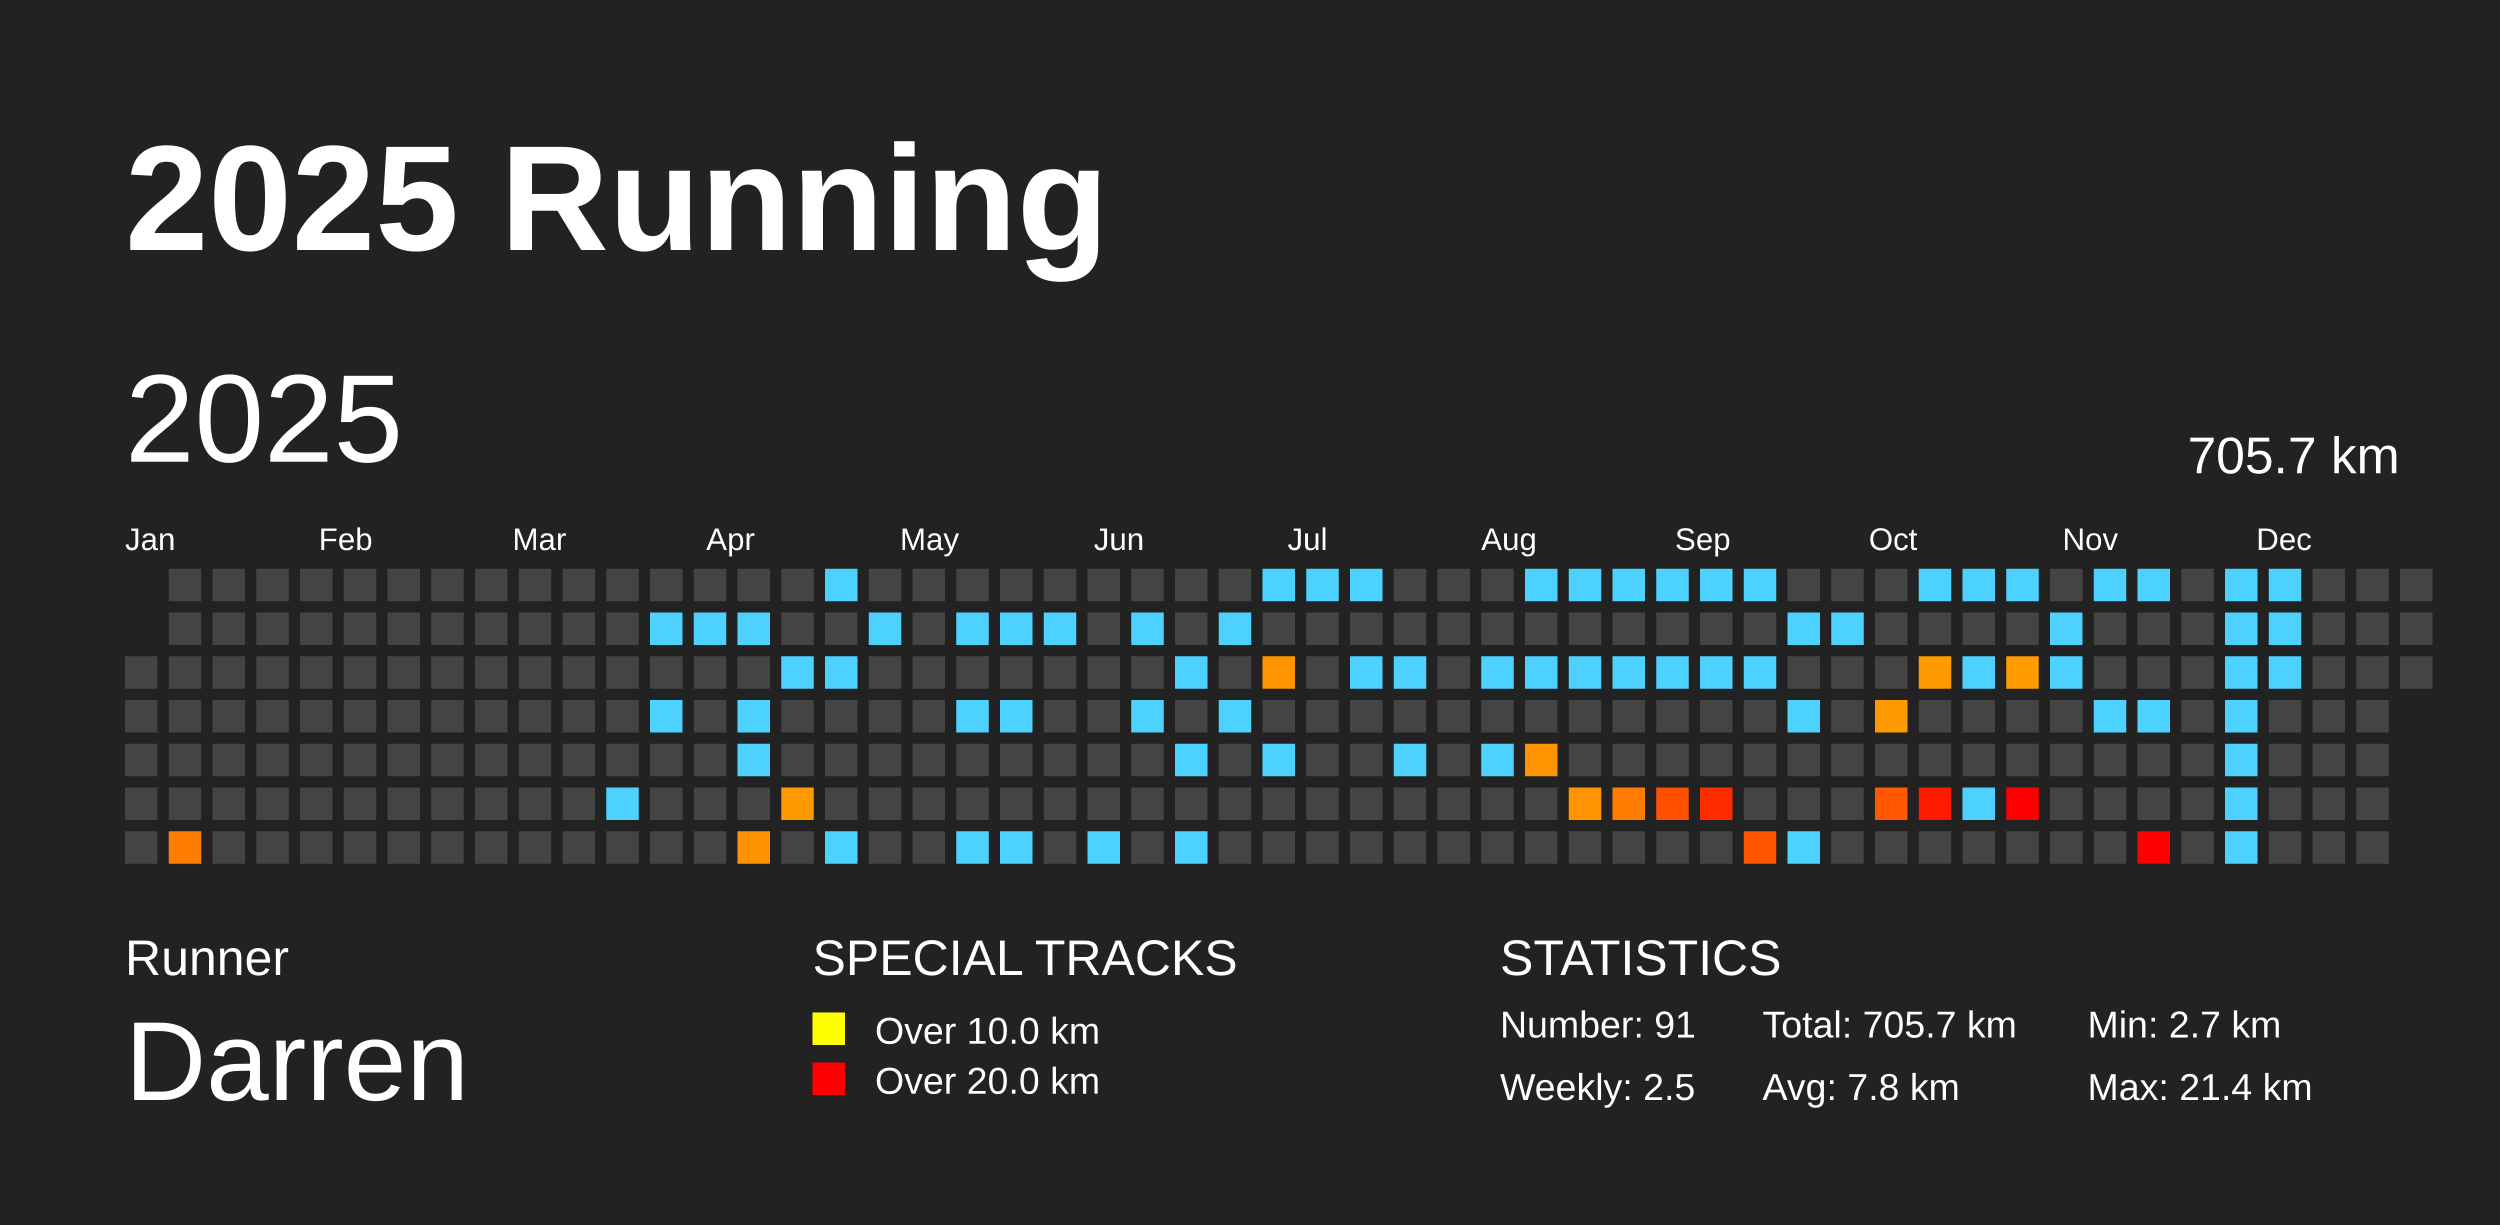
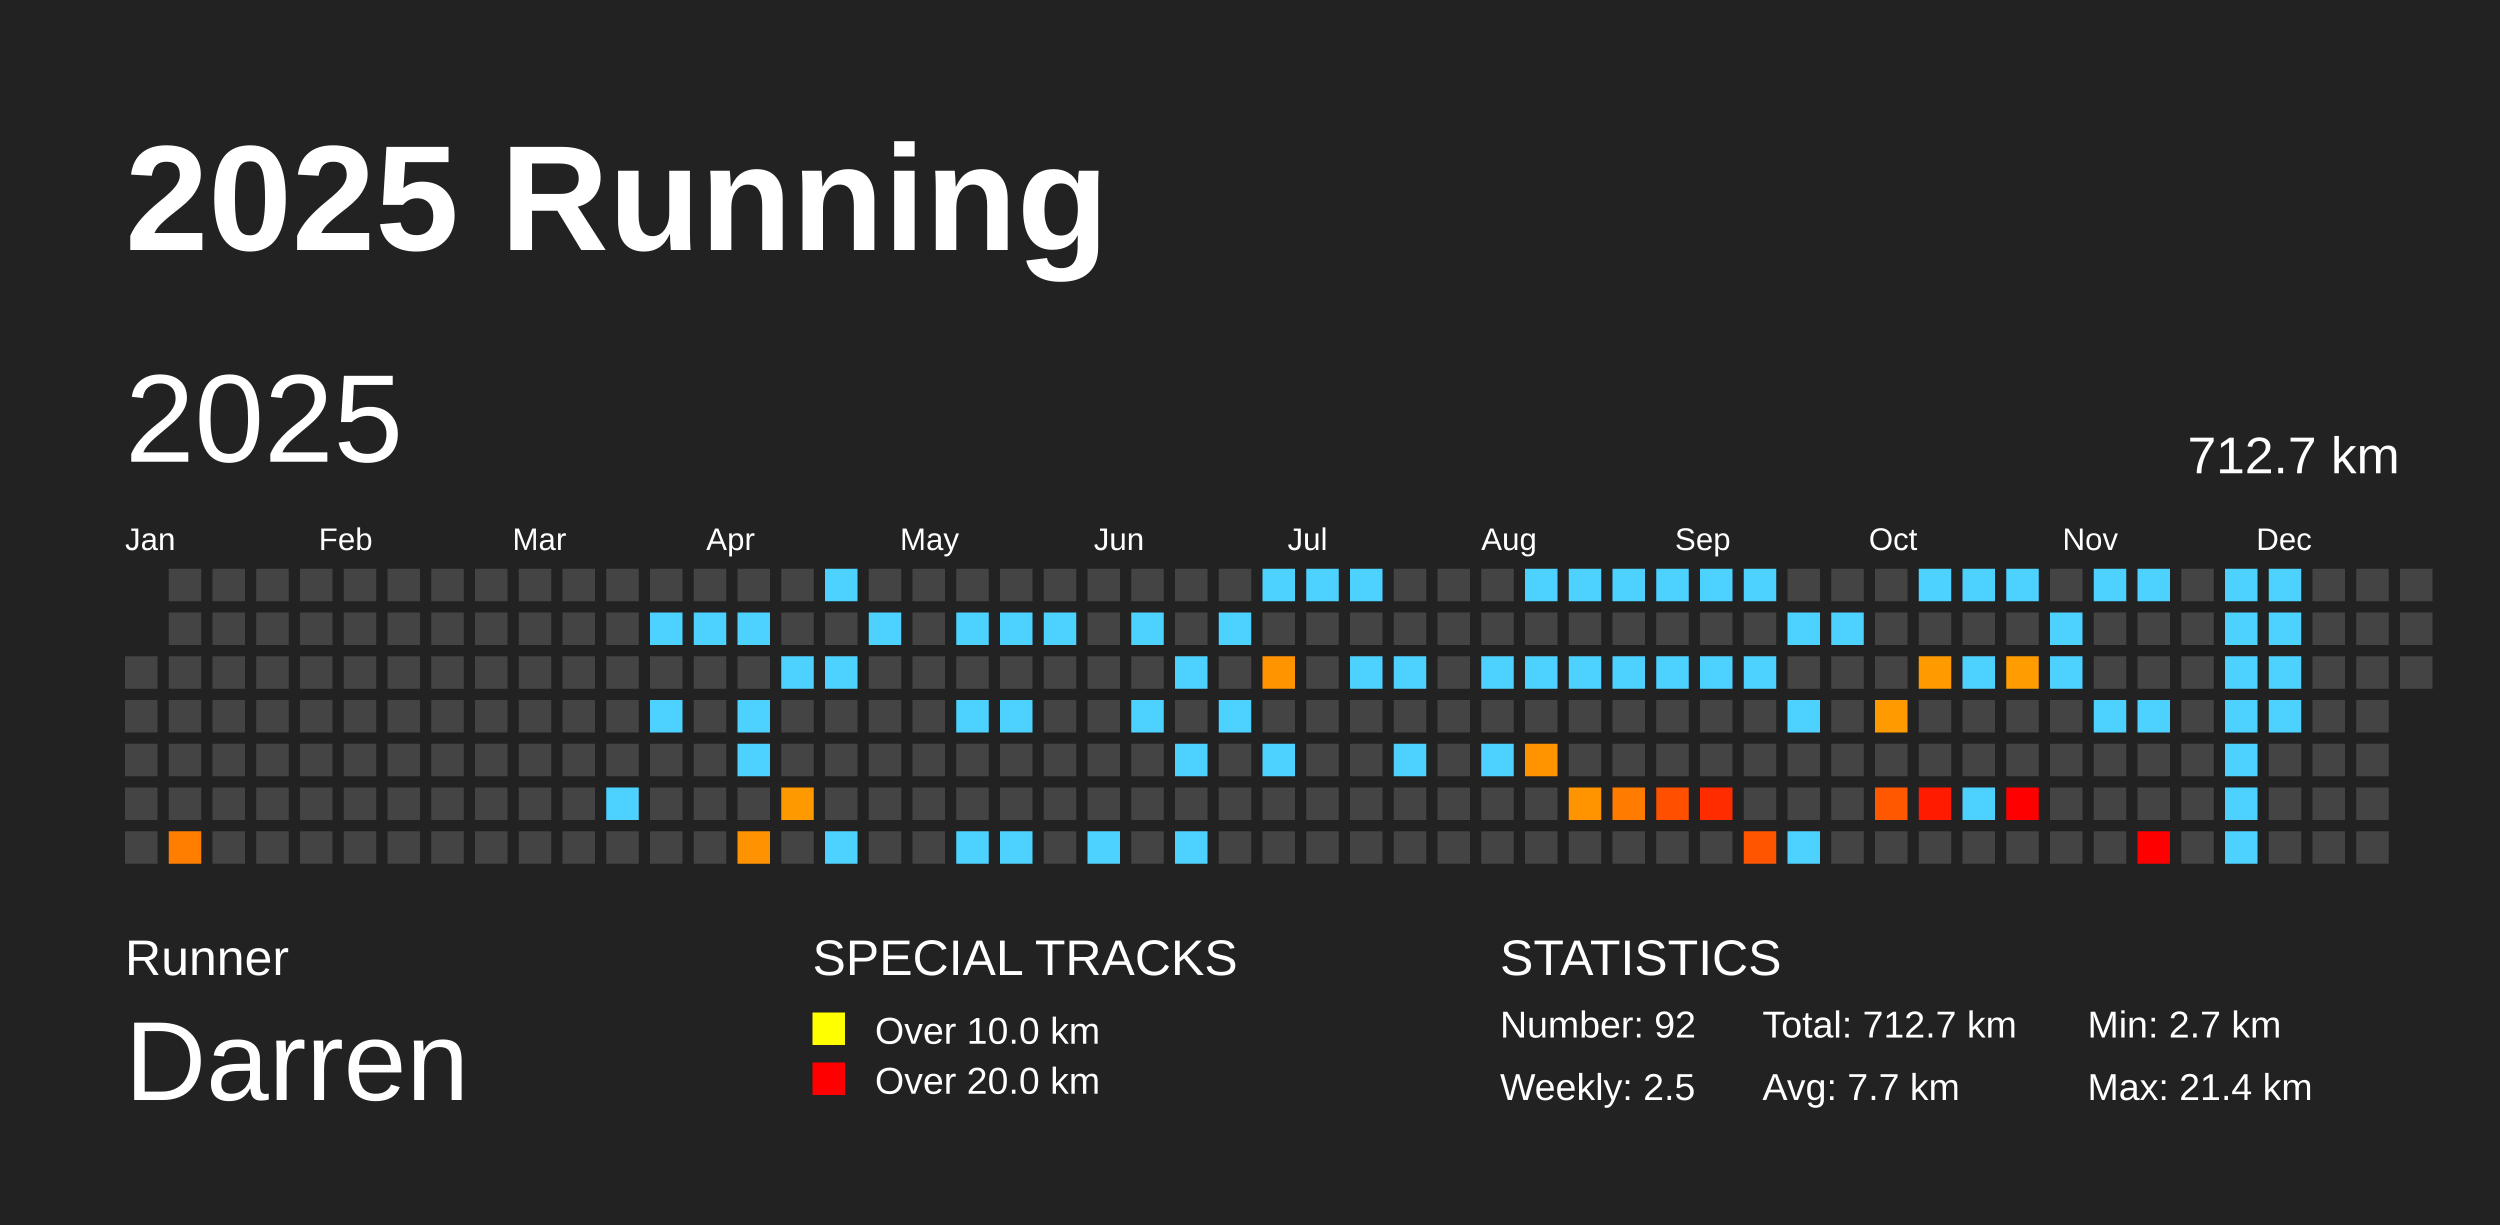
<svg xmlns="http://www.w3.org/2000/svg" baseProfile="full" height="98mm" version="1.1" viewBox="0,0,200,98" width="200mm">
  <defs />
  <rect fill="#222222" height="98" width="200" x="0" y="0" />
  <text fill="#FFFFFF" style="font-size:12px; font-family:Arial; font-weight:bold;" x="10" y="20">2025 Running</text>
  <text fill="#FFFFFF" style="font-size:4px; font-family:Arial" x="10" y="78">Runner</text>
  <text fill="#FFFFFF" style="font-size:9px; font-family:Arial" x="10" y="88">Darren</text>
  <text fill="#FFFFFF" style="font-size:4px; font-family:Arial" x="65" y="78">SPECIAL TRACKS</text>
  <rect fill="yellow" height="2.6" width="2.6" x="65" y="81" />
  <text fill="#FFFFFF" style="font-size:3px; font-family:Arial" x="70" y="83.5">Over 10.0 km</text>
  <rect fill="red" height="2.6" width="2.6" x="65" y="85" />
  <text fill="#FFFFFF" style="font-size:3px; font-family:Arial" x="70" y="87.5">Over 20.0 km</text>
  <text fill="#FFFFFF" style="font-size:4px; font-family:Arial" x="120" y="78">STATISTICS</text>
-   <text fill="#FFFFFF" style="font-size:3px; font-family:Arial" x="120" y="83">Number: 91</text>
+   <text fill="#FFFFFF" style="font-size:3px; font-family:Arial" x="120" y="83">Number: 92</text>
  <text fill="#FFFFFF" style="font-size:3px; font-family:Arial" x="120" y="88">Weekly: 2.5</text>
-   <text fill="#FFFFFF" style="font-size:3px; font-family:Arial" x="141" y="83">Total: 705.7 km</text>
-   <text fill="#FFFFFF" style="font-size:3px; font-family:Arial" x="141" y="88">Avg: 7.8 km</text>
+   <text fill="#FFFFFF" style="font-size:3px; font-family:Arial" x="141" y="83">Total: 712.7 km</text>
+   <text fill="#FFFFFF" style="font-size:3px; font-family:Arial" x="141" y="88">Avg: 7.7 km</text>
  <text fill="#FFFFFF" style="font-size:3px; font-family:Arial" x="167" y="83">Min: 2.7 km</text>
  <text fill="#FFFFFF" style="font-size:3px; font-family:Arial" x="167" y="88">Max: 21.4 km</text>
  <text dominant-baseline="hanging" fill="#FFFFFF" style="font-size:10.0px; font-family:Arial;" x="10" y="30">2025</text>
-   <text dominant-baseline="hanging" fill="#FFFFFF" style="font-size:4.125px; font-family:Arial;" x="175" y="35">705.7 km</text>
+   <text dominant-baseline="hanging" fill="#FFFFFF" style="font-size:4.125px; font-family:Arial;" x="175" y="35">712.7 km</text>
  <text fill="#FFFFFF" style="font-size:2.5px; font-family:Arial" x="10.0" y="44">Jan</text>
  <text fill="#FFFFFF" style="font-size:2.5px; font-family:Arial" x="25.5" y="44">Feb</text>
  <text fill="#FFFFFF" style="font-size:2.5px; font-family:Arial" x="41.0" y="44">Mar</text>
  <text fill="#FFFFFF" style="font-size:2.5px; font-family:Arial" x="56.5" y="44">Apr</text>
  <text fill="#FFFFFF" style="font-size:2.5px; font-family:Arial" x="72.0" y="44">May</text>
  <text fill="#FFFFFF" style="font-size:2.5px; font-family:Arial" x="87.5" y="44">Jun</text>
  <text fill="#FFFFFF" style="font-size:2.5px; font-family:Arial" x="103.0" y="44">Jul</text>
  <text fill="#FFFFFF" style="font-size:2.5px; font-family:Arial" x="118.5" y="44">Aug</text>
  <text fill="#FFFFFF" style="font-size:2.5px; font-family:Arial" x="134.0" y="44">Sep</text>
  <text fill="#FFFFFF" style="font-size:2.5px; font-family:Arial" x="149.5" y="44">Oct</text>
  <text fill="#FFFFFF" style="font-size:2.5px; font-family:Arial" x="165.0" y="44">Nov</text>
  <text fill="#FFFFFF" style="font-size:2.5px; font-family:Arial" x="180.5" y="44">Dec</text>
  <rect fill="#444444" height="2.6" width="2.6" x="10.0" y="52.5" />
  <rect fill="#444444" height="2.6" width="2.6" x="10.0" y="56.0" />
  <rect fill="#444444" height="2.6" width="2.6" x="10.0" y="59.5" />
  <rect fill="#444444" height="2.6" width="2.6" x="10.0" y="63.0" />
  <rect fill="#444444" height="2.6" width="2.6" x="10.0" y="66.5" />
  <rect fill="#444444" height="2.6" width="2.6" x="13.5" y="45.5" />
  <rect fill="#444444" height="2.6" width="2.6" x="13.5" y="49.0" />
  <rect fill="#444444" height="2.6" width="2.6" x="13.5" y="52.5" />
  <rect fill="#444444" height="2.6" width="2.6" x="13.5" y="56.0" />
  <rect fill="#444444" height="2.6" width="2.6" x="13.5" y="59.5" />
  <rect fill="#444444" height="2.6" width="2.6" x="13.5" y="63.0" />
  <rect fill="#ff7e00" height="2.6" width="2.6" x="13.5" y="66.5" />
  <rect fill="#444444" height="2.6" width="2.6" x="17.0" y="45.5" />
  <rect fill="#444444" height="2.6" width="2.6" x="17.0" y="49.0" />
  <rect fill="#444444" height="2.6" width="2.6" x="17.0" y="52.5" />
  <rect fill="#444444" height="2.6" width="2.6" x="17.0" y="56.0" />
  <rect fill="#444444" height="2.6" width="2.6" x="17.0" y="59.5" />
  <rect fill="#444444" height="2.6" width="2.6" x="17.0" y="63.0" />
  <rect fill="#444444" height="2.6" width="2.6" x="17.0" y="66.5" />
  <rect fill="#444444" height="2.6" width="2.6" x="20.5" y="45.5" />
  <rect fill="#444444" height="2.6" width="2.6" x="20.5" y="49.0" />
  <rect fill="#444444" height="2.6" width="2.6" x="20.5" y="52.5" />
  <rect fill="#444444" height="2.6" width="2.6" x="20.5" y="56.0" />
  <rect fill="#444444" height="2.6" width="2.6" x="20.5" y="59.5" />
  <rect fill="#444444" height="2.6" width="2.6" x="20.5" y="63.0" />
  <rect fill="#444444" height="2.6" width="2.6" x="20.5" y="66.5" />
  <rect fill="#444444" height="2.6" width="2.6" x="24.0" y="45.5" />
  <rect fill="#444444" height="2.6" width="2.6" x="24.0" y="49.0" />
  <rect fill="#444444" height="2.6" width="2.6" x="24.0" y="52.5" />
  <rect fill="#444444" height="2.6" width="2.6" x="24.0" y="56.0" />
  <rect fill="#444444" height="2.6" width="2.6" x="24.0" y="59.5" />
  <rect fill="#444444" height="2.6" width="2.6" x="24.0" y="63.0" />
  <rect fill="#444444" height="2.6" width="2.6" x="24.0" y="66.5" />
  <rect fill="#444444" height="2.6" width="2.6" x="27.5" y="45.5" />
  <rect fill="#444444" height="2.6" width="2.6" x="27.5" y="49.0" />
  <rect fill="#444444" height="2.6" width="2.6" x="27.5" y="52.5" />
  <rect fill="#444444" height="2.6" width="2.6" x="27.5" y="56.0" />
  <rect fill="#444444" height="2.6" width="2.6" x="27.5" y="59.5" />
  <rect fill="#444444" height="2.6" width="2.6" x="27.5" y="63.0" />
  <rect fill="#444444" height="2.6" width="2.6" x="27.5" y="66.5" />
  <rect fill="#444444" height="2.6" width="2.6" x="31.0" y="45.5" />
  <rect fill="#444444" height="2.6" width="2.6" x="31.0" y="49.0" />
  <rect fill="#444444" height="2.6" width="2.6" x="31.0" y="52.5" />
  <rect fill="#444444" height="2.6" width="2.6" x="31.0" y="56.0" />
  <rect fill="#444444" height="2.6" width="2.6" x="31.0" y="59.5" />
  <rect fill="#444444" height="2.6" width="2.6" x="31.0" y="63.0" />
  <rect fill="#444444" height="2.6" width="2.6" x="31.0" y="66.5" />
  <rect fill="#444444" height="2.6" width="2.6" x="34.5" y="45.5" />
  <rect fill="#444444" height="2.6" width="2.6" x="34.5" y="49.0" />
  <rect fill="#444444" height="2.6" width="2.6" x="34.5" y="52.5" />
  <rect fill="#444444" height="2.6" width="2.6" x="34.5" y="56.0" />
  <rect fill="#444444" height="2.6" width="2.6" x="34.5" y="59.5" />
  <rect fill="#444444" height="2.6" width="2.6" x="34.5" y="63.0" />
  <rect fill="#444444" height="2.6" width="2.6" x="34.5" y="66.5" />
  <rect fill="#444444" height="2.6" width="2.6" x="38.0" y="45.5" />
  <rect fill="#444444" height="2.6" width="2.6" x="38.0" y="49.0" />
  <rect fill="#444444" height="2.6" width="2.6" x="38.0" y="52.5" />
  <rect fill="#444444" height="2.6" width="2.6" x="38.0" y="56.0" />
  <rect fill="#444444" height="2.6" width="2.6" x="38.0" y="59.5" />
  <rect fill="#444444" height="2.6" width="2.6" x="38.0" y="63.0" />
  <rect fill="#444444" height="2.6" width="2.6" x="38.0" y="66.5" />
  <rect fill="#444444" height="2.6" width="2.6" x="41.5" y="45.5" />
  <rect fill="#444444" height="2.6" width="2.6" x="41.5" y="49.0" />
  <rect fill="#444444" height="2.6" width="2.6" x="41.5" y="52.5" />
  <rect fill="#444444" height="2.6" width="2.6" x="41.5" y="56.0" />
  <rect fill="#444444" height="2.6" width="2.6" x="41.5" y="59.5" />
  <rect fill="#444444" height="2.6" width="2.6" x="41.5" y="63.0" />
  <rect fill="#444444" height="2.6" width="2.6" x="41.5" y="66.5" />
  <rect fill="#444444" height="2.6" width="2.6" x="45.0" y="45.5" />
  <rect fill="#444444" height="2.6" width="2.6" x="45.0" y="49.0" />
  <rect fill="#444444" height="2.6" width="2.6" x="45.0" y="52.5" />
  <rect fill="#444444" height="2.6" width="2.6" x="45.0" y="56.0" />
  <rect fill="#444444" height="2.6" width="2.6" x="45.0" y="59.5" />
  <rect fill="#444444" height="2.6" width="2.6" x="45.0" y="63.0" />
  <rect fill="#444444" height="2.6" width="2.6" x="45.0" y="66.5" />
  <rect fill="#444444" height="2.6" width="2.6" x="48.5" y="45.5" />
  <rect fill="#444444" height="2.6" width="2.6" x="48.5" y="49.0" />
  <rect fill="#444444" height="2.6" width="2.6" x="48.5" y="52.5" />
  <rect fill="#444444" height="2.6" width="2.6" x="48.5" y="56.0" />
  <rect fill="#444444" height="2.6" width="2.6" x="48.5" y="59.5" />
  <rect fill="#4dd2ff" height="2.6" width="2.6" x="48.5" y="63.0" />
  <rect fill="#444444" height="2.6" width="2.6" x="48.5" y="66.5" />
  <rect fill="#444444" height="2.6" width="2.6" x="52.0" y="45.5" />
  <rect fill="#4dd2ff" height="2.6" width="2.6" x="52.0" y="49.0" />
  <rect fill="#444444" height="2.6" width="2.6" x="52.0" y="52.5" />
  <rect fill="#4dd2ff" height="2.6" width="2.6" x="52.0" y="56.0" />
  <rect fill="#444444" height="2.6" width="2.6" x="52.0" y="59.5" />
  <rect fill="#444444" height="2.6" width="2.6" x="52.0" y="63.0" />
  <rect fill="#444444" height="2.6" width="2.6" x="52.0" y="66.5" />
  <rect fill="#444444" height="2.6" width="2.6" x="55.5" y="45.5" />
  <rect fill="#4dd2ff" height="2.6" width="2.6" x="55.5" y="49.0" />
  <rect fill="#444444" height="2.6" width="2.6" x="55.5" y="52.5" />
  <rect fill="#444444" height="2.6" width="2.6" x="55.5" y="56.0" />
  <rect fill="#444444" height="2.6" width="2.6" x="55.5" y="59.5" />
  <rect fill="#444444" height="2.6" width="2.6" x="55.5" y="63.0" />
  <rect fill="#444444" height="2.6" width="2.6" x="55.5" y="66.5" />
  <rect fill="#444444" height="2.6" width="2.6" x="59.0" y="45.5" />
  <rect fill="#4dd2ff" height="2.6" width="2.6" x="59.0" y="49.0" />
  <rect fill="#444444" height="2.6" width="2.6" x="59.0" y="52.5" />
  <rect fill="#4dd2ff" height="2.6" width="2.6" x="59.0" y="56.0" />
  <rect fill="#4dd2ff" height="2.6" width="2.6" x="59.0" y="59.5" />
  <rect fill="#444444" height="2.6" width="2.6" x="59.0" y="63.0" />
  <rect fill="#ff9200" height="2.6" width="2.6" x="59.0" y="66.5" />
  <rect fill="#444444" height="2.6" width="2.6" x="62.5" y="45.5" />
  <rect fill="#444444" height="2.6" width="2.6" x="62.5" y="49.0" />
  <rect fill="#4dd2ff" height="2.6" width="2.6" x="62.5" y="52.5" />
  <rect fill="#444444" height="2.6" width="2.6" x="62.5" y="56.0" />
  <rect fill="#444444" height="2.6" width="2.6" x="62.5" y="59.5" />
  <rect fill="#ff9900" height="2.6" width="2.6" x="62.5" y="63.0" />
  <rect fill="#444444" height="2.6" width="2.6" x="62.5" y="66.5" />
  <rect fill="#4dd2ff" height="2.6" width="2.6" x="66.0" y="45.5" />
  <rect fill="#444444" height="2.6" width="2.6" x="66.0" y="49.0" />
  <rect fill="#4dd2ff" height="2.6" width="2.6" x="66.0" y="52.5" />
  <rect fill="#444444" height="2.6" width="2.6" x="66.0" y="56.0" />
  <rect fill="#444444" height="2.6" width="2.6" x="66.0" y="59.5" />
  <rect fill="#444444" height="2.6" width="2.6" x="66.0" y="63.0" />
  <rect fill="#4dd2ff" height="2.6" width="2.6" x="66.0" y="66.5" />
  <rect fill="#444444" height="2.6" width="2.6" x="69.5" y="45.5" />
  <rect fill="#4dd2ff" height="2.6" width="2.6" x="69.5" y="49.0" />
  <rect fill="#444444" height="2.6" width="2.6" x="69.5" y="52.5" />
  <rect fill="#444444" height="2.6" width="2.6" x="69.5" y="56.0" />
  <rect fill="#444444" height="2.6" width="2.6" x="69.5" y="59.5" />
  <rect fill="#444444" height="2.6" width="2.6" x="69.5" y="63.0" />
  <rect fill="#444444" height="2.6" width="2.6" x="69.5" y="66.5" />
  <rect fill="#444444" height="2.6" width="2.6" x="73.0" y="45.5" />
  <rect fill="#444444" height="2.6" width="2.6" x="73.0" y="49.0" />
  <rect fill="#444444" height="2.6" width="2.6" x="73.0" y="52.5" />
  <rect fill="#444444" height="2.6" width="2.6" x="73.0" y="56.0" />
  <rect fill="#444444" height="2.6" width="2.6" x="73.0" y="59.5" />
  <rect fill="#444444" height="2.6" width="2.6" x="73.0" y="63.0" />
  <rect fill="#444444" height="2.6" width="2.6" x="73.0" y="66.5" />
  <rect fill="#444444" height="2.6" width="2.6" x="76.5" y="45.5" />
  <rect fill="#4dd2ff" height="2.6" width="2.6" x="76.5" y="49.0" />
  <rect fill="#444444" height="2.6" width="2.6" x="76.5" y="52.5" />
  <rect fill="#4dd2ff" height="2.6" width="2.6" x="76.5" y="56.0" />
  <rect fill="#444444" height="2.6" width="2.6" x="76.5" y="59.5" />
  <rect fill="#444444" height="2.6" width="2.6" x="76.5" y="63.0" />
  <rect fill="#4dd2ff" height="2.6" width="2.6" x="76.5" y="66.5" />
  <rect fill="#444444" height="2.6" width="2.6" x="80.0" y="45.5" />
  <rect fill="#4dd2ff" height="2.6" width="2.6" x="80.0" y="49.0" />
  <rect fill="#444444" height="2.6" width="2.6" x="80.0" y="52.5" />
  <rect fill="#4dd2ff" height="2.6" width="2.6" x="80.0" y="56.0" />
  <rect fill="#444444" height="2.6" width="2.6" x="80.0" y="59.5" />
  <rect fill="#444444" height="2.6" width="2.6" x="80.0" y="63.0" />
  <rect fill="#4dd2ff" height="2.6" width="2.6" x="80.0" y="66.5" />
  <rect fill="#444444" height="2.6" width="2.6" x="83.5" y="45.5" />
  <rect fill="#4dd2ff" height="2.6" width="2.6" x="83.5" y="49.0" />
  <rect fill="#444444" height="2.6" width="2.6" x="83.5" y="52.5" />
  <rect fill="#444444" height="2.6" width="2.6" x="83.5" y="56.0" />
  <rect fill="#444444" height="2.6" width="2.6" x="83.5" y="59.5" />
  <rect fill="#444444" height="2.6" width="2.6" x="83.5" y="63.0" />
  <rect fill="#444444" height="2.6" width="2.6" x="83.5" y="66.5" />
  <rect fill="#444444" height="2.6" width="2.6" x="87.0" y="45.5" />
  <rect fill="#444444" height="2.6" width="2.6" x="87.0" y="49.0" />
  <rect fill="#444444" height="2.6" width="2.6" x="87.0" y="52.5" />
  <rect fill="#444444" height="2.6" width="2.6" x="87.0" y="56.0" />
  <rect fill="#444444" height="2.6" width="2.6" x="87.0" y="59.5" />
  <rect fill="#444444" height="2.6" width="2.6" x="87.0" y="63.0" />
  <rect fill="#4dd2ff" height="2.6" width="2.6" x="87.0" y="66.5" />
  <rect fill="#444444" height="2.6" width="2.6" x="90.5" y="45.5" />
  <rect fill="#4dd2ff" height="2.6" width="2.6" x="90.5" y="49.0" />
  <rect fill="#444444" height="2.6" width="2.6" x="90.5" y="52.5" />
  <rect fill="#4dd2ff" height="2.6" width="2.6" x="90.5" y="56.0" />
  <rect fill="#444444" height="2.6" width="2.6" x="90.5" y="59.5" />
  <rect fill="#444444" height="2.6" width="2.6" x="90.5" y="63.0" />
  <rect fill="#444444" height="2.6" width="2.6" x="90.5" y="66.5" />
  <rect fill="#444444" height="2.6" width="2.6" x="94.0" y="45.5" />
  <rect fill="#444444" height="2.6" width="2.6" x="94.0" y="49.0" />
  <rect fill="#4dd2ff" height="2.6" width="2.6" x="94.0" y="52.5" />
  <rect fill="#444444" height="2.6" width="2.6" x="94.0" y="56.0" />
  <rect fill="#4dd2ff" height="2.6" width="2.6" x="94.0" y="59.5" />
  <rect fill="#444444" height="2.6" width="2.6" x="94.0" y="63.0" />
  <rect fill="#4dd2ff" height="2.6" width="2.6" x="94.0" y="66.5" />
  <rect fill="#444444" height="2.6" width="2.6" x="97.5" y="45.5" />
  <rect fill="#4dd2ff" height="2.6" width="2.6" x="97.5" y="49.0" />
  <rect fill="#444444" height="2.6" width="2.6" x="97.5" y="52.5" />
  <rect fill="#4dd2ff" height="2.6" width="2.6" x="97.5" y="56.0" />
  <rect fill="#444444" height="2.6" width="2.6" x="97.5" y="59.5" />
  <rect fill="#444444" height="2.6" width="2.6" x="97.5" y="63.0" />
  <rect fill="#444444" height="2.6" width="2.6" x="97.5" y="66.5" />
  <rect fill="#4dd2ff" height="2.6" width="2.6" x="101.0" y="45.5" />
  <rect fill="#444444" height="2.6" width="2.6" x="101.0" y="49.0" />
  <rect fill="#ff9400" height="2.6" width="2.6" x="101.0" y="52.5" />
  <rect fill="#444444" height="2.6" width="2.6" x="101.0" y="56.0" />
  <rect fill="#4dd2ff" height="2.6" width="2.6" x="101.0" y="59.5" />
  <rect fill="#444444" height="2.6" width="2.6" x="101.0" y="63.0" />
  <rect fill="#444444" height="2.6" width="2.6" x="101.0" y="66.5" />
  <rect fill="#4dd2ff" height="2.6" width="2.6" x="104.5" y="45.5" />
  <rect fill="#444444" height="2.6" width="2.6" x="104.5" y="49.0" />
  <rect fill="#444444" height="2.6" width="2.6" x="104.5" y="52.5" />
  <rect fill="#444444" height="2.6" width="2.6" x="104.5" y="56.0" />
  <rect fill="#444444" height="2.6" width="2.6" x="104.5" y="59.5" />
  <rect fill="#444444" height="2.6" width="2.6" x="104.5" y="63.0" />
  <rect fill="#444444" height="2.6" width="2.6" x="104.5" y="66.5" />
  <rect fill="#4dd2ff" height="2.6" width="2.6" x="108.0" y="45.5" />
  <rect fill="#444444" height="2.6" width="2.6" x="108.0" y="49.0" />
  <rect fill="#4dd2ff" height="2.6" width="2.6" x="108.0" y="52.5" />
  <rect fill="#444444" height="2.6" width="2.6" x="108.0" y="56.0" />
  <rect fill="#444444" height="2.6" width="2.6" x="108.0" y="59.5" />
  <rect fill="#444444" height="2.6" width="2.6" x="108.0" y="63.0" />
  <rect fill="#444444" height="2.6" width="2.6" x="108.0" y="66.5" />
  <rect fill="#444444" height="2.6" width="2.6" x="111.5" y="45.5" />
  <rect fill="#444444" height="2.6" width="2.6" x="111.5" y="49.0" />
  <rect fill="#4dd2ff" height="2.6" width="2.6" x="111.5" y="52.5" />
  <rect fill="#444444" height="2.6" width="2.6" x="111.5" y="56.0" />
  <rect fill="#4dd2ff" height="2.6" width="2.6" x="111.5" y="59.5" />
  <rect fill="#444444" height="2.6" width="2.6" x="111.5" y="63.0" />
  <rect fill="#444444" height="2.6" width="2.6" x="111.5" y="66.5" />
  <rect fill="#444444" height="2.6" width="2.6" x="115.0" y="45.5" />
  <rect fill="#444444" height="2.6" width="2.6" x="115.0" y="49.0" />
  <rect fill="#444444" height="2.6" width="2.6" x="115.0" y="52.5" />
  <rect fill="#444444" height="2.6" width="2.6" x="115.0" y="56.0" />
  <rect fill="#444444" height="2.6" width="2.6" x="115.0" y="59.5" />
  <rect fill="#444444" height="2.6" width="2.6" x="115.0" y="63.0" />
  <rect fill="#444444" height="2.6" width="2.6" x="115.0" y="66.5" />
  <rect fill="#444444" height="2.6" width="2.6" x="118.5" y="45.5" />
  <rect fill="#444444" height="2.6" width="2.6" x="118.5" y="49.0" />
  <rect fill="#4dd2ff" height="2.6" width="2.6" x="118.5" y="52.5" />
  <rect fill="#444444" height="2.6" width="2.6" x="118.5" y="56.0" />
  <rect fill="#4dd2ff" height="2.6" width="2.6" x="118.5" y="59.5" />
  <rect fill="#444444" height="2.6" width="2.6" x="118.5" y="63.0" />
  <rect fill="#444444" height="2.6" width="2.6" x="118.5" y="66.5" />
  <rect fill="#4dd2ff" height="2.6" width="2.6" x="122.0" y="45.5" />
  <rect fill="#444444" height="2.6" width="2.6" x="122.0" y="49.0" />
  <rect fill="#4dd2ff" height="2.6" width="2.6" x="122.0" y="52.5" />
  <rect fill="#444444" height="2.6" width="2.6" x="122.0" y="56.0" />
  <rect fill="#ff9300" height="2.6" width="2.6" x="122.0" y="59.5" />
  <rect fill="#444444" height="2.6" width="2.6" x="122.0" y="63.0" />
  <rect fill="#444444" height="2.6" width="2.6" x="122.0" y="66.5" />
  <rect fill="#4dd2ff" height="2.6" width="2.6" x="125.5" y="45.5" />
  <rect fill="#444444" height="2.6" width="2.6" x="125.5" y="49.0" />
  <rect fill="#4dd2ff" height="2.6" width="2.6" x="125.5" y="52.5" />
  <rect fill="#444444" height="2.6" width="2.6" x="125.5" y="56.0" />
  <rect fill="#444444" height="2.6" width="2.6" x="125.5" y="59.5" />
  <rect fill="#ff9400" height="2.6" width="2.6" x="125.5" y="63.0" />
  <rect fill="#444444" height="2.6" width="2.6" x="125.5" y="66.5" />
  <rect fill="#4dd2ff" height="2.6" width="2.6" x="129.0" y="45.5" />
  <rect fill="#444444" height="2.6" width="2.6" x="129.0" y="49.0" />
  <rect fill="#4dd2ff" height="2.6" width="2.6" x="129.0" y="52.5" />
  <rect fill="#444444" height="2.6" width="2.6" x="129.0" y="56.0" />
  <rect fill="#444444" height="2.6" width="2.6" x="129.0" y="59.5" />
  <rect fill="#ff7c00" height="2.6" width="2.6" x="129.0" y="63.0" />
  <rect fill="#444444" height="2.6" width="2.6" x="129.0" y="66.5" />
  <rect fill="#4dd2ff" height="2.6" width="2.6" x="132.5" y="45.5" />
  <rect fill="#444444" height="2.6" width="2.6" x="132.5" y="49.0" />
  <rect fill="#4dd2ff" height="2.6" width="2.6" x="132.5" y="52.5" />
  <rect fill="#444444" height="2.6" width="2.6" x="132.5" y="56.0" />
  <rect fill="#444444" height="2.6" width="2.6" x="132.5" y="59.5" />
  <rect fill="#ff5000" height="2.6" width="2.6" x="132.5" y="63.0" />
  <rect fill="#444444" height="2.6" width="2.6" x="132.5" y="66.5" />
  <rect fill="#4dd2ff" height="2.6" width="2.6" x="136.0" y="45.5" />
  <rect fill="#444444" height="2.6" width="2.6" x="136.0" y="49.0" />
  <rect fill="#4dd2ff" height="2.6" width="2.6" x="136.0" y="52.5" />
  <rect fill="#444444" height="2.6" width="2.6" x="136.0" y="56.0" />
  <rect fill="#444444" height="2.6" width="2.6" x="136.0" y="59.5" />
  <rect fill="#ff2c00" height="2.6" width="2.6" x="136.0" y="63.0" />
  <rect fill="#444444" height="2.6" width="2.6" x="136.0" y="66.5" />
  <rect fill="#4dd2ff" height="2.6" width="2.6" x="139.5" y="45.5" />
  <rect fill="#444444" height="2.6" width="2.6" x="139.5" y="49.0" />
  <rect fill="#4dd2ff" height="2.6" width="2.6" x="139.5" y="52.5" />
  <rect fill="#444444" height="2.6" width="2.6" x="139.5" y="56.0" />
  <rect fill="#444444" height="2.6" width="2.6" x="139.5" y="59.5" />
  <rect fill="#444444" height="2.6" width="2.6" x="139.5" y="63.0" />
  <rect fill="#ff5500" height="2.6" width="2.6" x="139.5" y="66.5" />
  <rect fill="#444444" height="2.6" width="2.6" x="143.0" y="45.5" />
  <rect fill="#4dd2ff" height="2.6" width="2.6" x="143.0" y="49.0" />
  <rect fill="#444444" height="2.6" width="2.6" x="143.0" y="52.5" />
  <rect fill="#4dd2ff" height="2.6" width="2.6" x="143.0" y="56.0" />
  <rect fill="#444444" height="2.6" width="2.6" x="143.0" y="59.5" />
  <rect fill="#444444" height="2.6" width="2.6" x="143.0" y="63.0" />
  <rect fill="#4dd2ff" height="2.6" width="2.6" x="143.0" y="66.5" />
  <rect fill="#444444" height="2.6" width="2.6" x="146.5" y="45.5" />
  <rect fill="#4dd2ff" height="2.6" width="2.6" x="146.5" y="49.0" />
  <rect fill="#444444" height="2.6" width="2.6" x="146.5" y="52.5" />
  <rect fill="#444444" height="2.6" width="2.6" x="146.5" y="56.0" />
  <rect fill="#444444" height="2.6" width="2.6" x="146.5" y="59.5" />
  <rect fill="#444444" height="2.6" width="2.6" x="146.5" y="63.0" />
  <rect fill="#444444" height="2.6" width="2.6" x="146.5" y="66.5" />
  <rect fill="#444444" height="2.6" width="2.6" x="150.0" y="45.5" />
  <rect fill="#444444" height="2.6" width="2.6" x="150.0" y="49.0" />
  <rect fill="#444444" height="2.6" width="2.6" x="150.0" y="52.5" />
  <rect fill="#ff9b00" height="2.6" width="2.6" x="150.0" y="56.0" />
  <rect fill="#444444" height="2.6" width="2.6" x="150.0" y="59.5" />
  <rect fill="#ff5800" height="2.6" width="2.6" x="150.0" y="63.0" />
  <rect fill="#444444" height="2.6" width="2.6" x="150.0" y="66.5" />
  <rect fill="#4dd2ff" height="2.6" width="2.6" x="153.5" y="45.5" />
  <rect fill="#444444" height="2.6" width="2.6" x="153.5" y="49.0" />
  <rect fill="#ff9a00" height="2.6" width="2.6" x="153.5" y="52.5" />
  <rect fill="#444444" height="2.6" width="2.6" x="153.5" y="56.0" />
  <rect fill="#444444" height="2.6" width="2.6" x="153.5" y="59.5" />
  <rect fill="#ff1b00" height="2.6" width="2.6" x="153.5" y="63.0" />
  <rect fill="#444444" height="2.6" width="2.6" x="153.5" y="66.5" />
  <rect fill="#4dd2ff" height="2.6" width="2.6" x="157.0" y="45.5" />
  <rect fill="#444444" height="2.6" width="2.6" x="157.0" y="49.0" />
  <rect fill="#4dd2ff" height="2.6" width="2.6" x="157.0" y="52.5" />
  <rect fill="#444444" height="2.6" width="2.6" x="157.0" y="56.0" />
  <rect fill="#444444" height="2.6" width="2.6" x="157.0" y="59.5" />
  <rect fill="#4dd2ff" height="2.6" width="2.6" x="157.0" y="63.0" />
  <rect fill="#444444" height="2.6" width="2.6" x="157.0" y="66.5" />
  <rect fill="#4dd2ff" height="2.6" width="2.6" x="160.5" y="45.5" />
  <rect fill="#444444" height="2.6" width="2.6" x="160.5" y="49.0" />
  <rect fill="#ff9c00" height="2.6" width="2.6" x="160.5" y="52.5" />
  <rect fill="#444444" height="2.6" width="2.6" x="160.5" y="56.0" />
  <rect fill="#444444" height="2.6" width="2.6" x="160.5" y="59.5" />
  <rect fill="red" height="2.6" width="2.6" x="160.5" y="63.0" />
  <rect fill="#444444" height="2.6" width="2.6" x="160.5" y="66.5" />
  <rect fill="#444444" height="2.6" width="2.6" x="164.0" y="45.5" />
  <rect fill="#4dd2ff" height="2.6" width="2.6" x="164.0" y="49.0" />
  <rect fill="#4dd2ff" height="2.6" width="2.6" x="164.0" y="52.5" />
  <rect fill="#444444" height="2.6" width="2.6" x="164.0" y="56.0" />
  <rect fill="#444444" height="2.6" width="2.6" x="164.0" y="59.5" />
  <rect fill="#444444" height="2.6" width="2.6" x="164.0" y="63.0" />
  <rect fill="#444444" height="2.6" width="2.6" x="164.0" y="66.5" />
  <rect fill="#4dd2ff" height="2.6" width="2.6" x="167.5" y="45.5" />
  <rect fill="#444444" height="2.6" width="2.6" x="167.5" y="49.0" />
  <rect fill="#444444" height="2.6" width="2.6" x="167.5" y="52.5" />
  <rect fill="#4dd2ff" height="2.6" width="2.6" x="167.5" y="56.0" />
  <rect fill="#444444" height="2.6" width="2.6" x="167.5" y="59.5" />
  <rect fill="#444444" height="2.6" width="2.6" x="167.5" y="63.0" />
  <rect fill="#444444" height="2.6" width="2.6" x="167.5" y="66.5" />
  <rect fill="#4dd2ff" height="2.6" width="2.6" x="171.0" y="45.5" />
  <rect fill="#444444" height="2.6" width="2.6" x="171.0" y="49.0" />
  <rect fill="#444444" height="2.6" width="2.6" x="171.0" y="52.5" />
  <rect fill="#4dd2ff" height="2.6" width="2.6" x="171.0" y="56.0" />
  <rect fill="#444444" height="2.6" width="2.6" x="171.0" y="59.5" />
  <rect fill="#444444" height="2.6" width="2.6" x="171.0" y="63.0" />
  <rect fill="red" height="2.6" width="2.6" x="171.0" y="66.5" />
  <rect fill="#444444" height="2.6" width="2.6" x="174.5" y="45.5" />
  <rect fill="#444444" height="2.6" width="2.6" x="174.5" y="49.0" />
  <rect fill="#444444" height="2.6" width="2.6" x="174.5" y="52.5" />
  <rect fill="#444444" height="2.6" width="2.6" x="174.5" y="56.0" />
  <rect fill="#444444" height="2.6" width="2.6" x="174.5" y="59.5" />
  <rect fill="#444444" height="2.6" width="2.6" x="174.5" y="63.0" />
  <rect fill="#444444" height="2.6" width="2.6" x="174.5" y="66.5" />
  <rect fill="#4dd2ff" height="2.6" width="2.6" x="178.0" y="45.5" />
  <rect fill="#4dd2ff" height="2.6" width="2.6" x="178.0" y="49.0" />
  <rect fill="#4dd2ff" height="2.6" width="2.6" x="178.0" y="52.5" />
  <rect fill="#4dd2ff" height="2.6" width="2.6" x="178.0" y="56.0" />
  <rect fill="#4dd2ff" height="2.6" width="2.6" x="178.0" y="59.5" />
  <rect fill="#4dd2ff" height="2.6" width="2.6" x="178.0" y="63.0" />
  <rect fill="#4dd2ff" height="2.6" width="2.6" x="178.0" y="66.5" />
  <rect fill="#4dd2ff" height="2.6" width="2.6" x="181.5" y="45.5" />
  <rect fill="#4dd2ff" height="2.6" width="2.6" x="181.5" y="49.0" />
  <rect fill="#4dd2ff" height="2.6" width="2.6" x="181.5" y="52.5" />
-   <rect fill="#444444" height="2.6" width="2.6" x="181.5" y="56.0" />
+   <rect fill="#4dd2ff" height="2.6" width="2.6" x="181.5" y="56.0" />
  <rect fill="#444444" height="2.6" width="2.6" x="181.5" y="59.5" />
  <rect fill="#444444" height="2.6" width="2.6" x="181.5" y="63.0" />
  <rect fill="#444444" height="2.6" width="2.6" x="181.5" y="66.5" />
  <rect fill="#444444" height="2.6" width="2.6" x="185.0" y="45.5" />
  <rect fill="#444444" height="2.6" width="2.6" x="185.0" y="49.0" />
  <rect fill="#444444" height="2.6" width="2.6" x="185.0" y="52.5" />
  <rect fill="#444444" height="2.6" width="2.6" x="185.0" y="56.0" />
  <rect fill="#444444" height="2.6" width="2.6" x="185.0" y="59.5" />
  <rect fill="#444444" height="2.6" width="2.6" x="185.0" y="63.0" />
  <rect fill="#444444" height="2.6" width="2.6" x="185.0" y="66.5" />
  <rect fill="#444444" height="2.6" width="2.6" x="188.5" y="45.5" />
  <rect fill="#444444" height="2.6" width="2.6" x="188.5" y="49.0" />
  <rect fill="#444444" height="2.6" width="2.6" x="188.5" y="52.5" />
  <rect fill="#444444" height="2.6" width="2.6" x="188.5" y="56.0" />
  <rect fill="#444444" height="2.6" width="2.6" x="188.5" y="59.5" />
  <rect fill="#444444" height="2.6" width="2.6" x="188.5" y="63.0" />
  <rect fill="#444444" height="2.6" width="2.6" x="188.5" y="66.5" />
  <rect fill="#444444" height="2.6" width="2.6" x="192.0" y="45.5" />
  <rect fill="#444444" height="2.6" width="2.6" x="192.0" y="49.0" />
  <rect fill="#444444" height="2.6" width="2.6" x="192.0" y="52.5" />
</svg>
